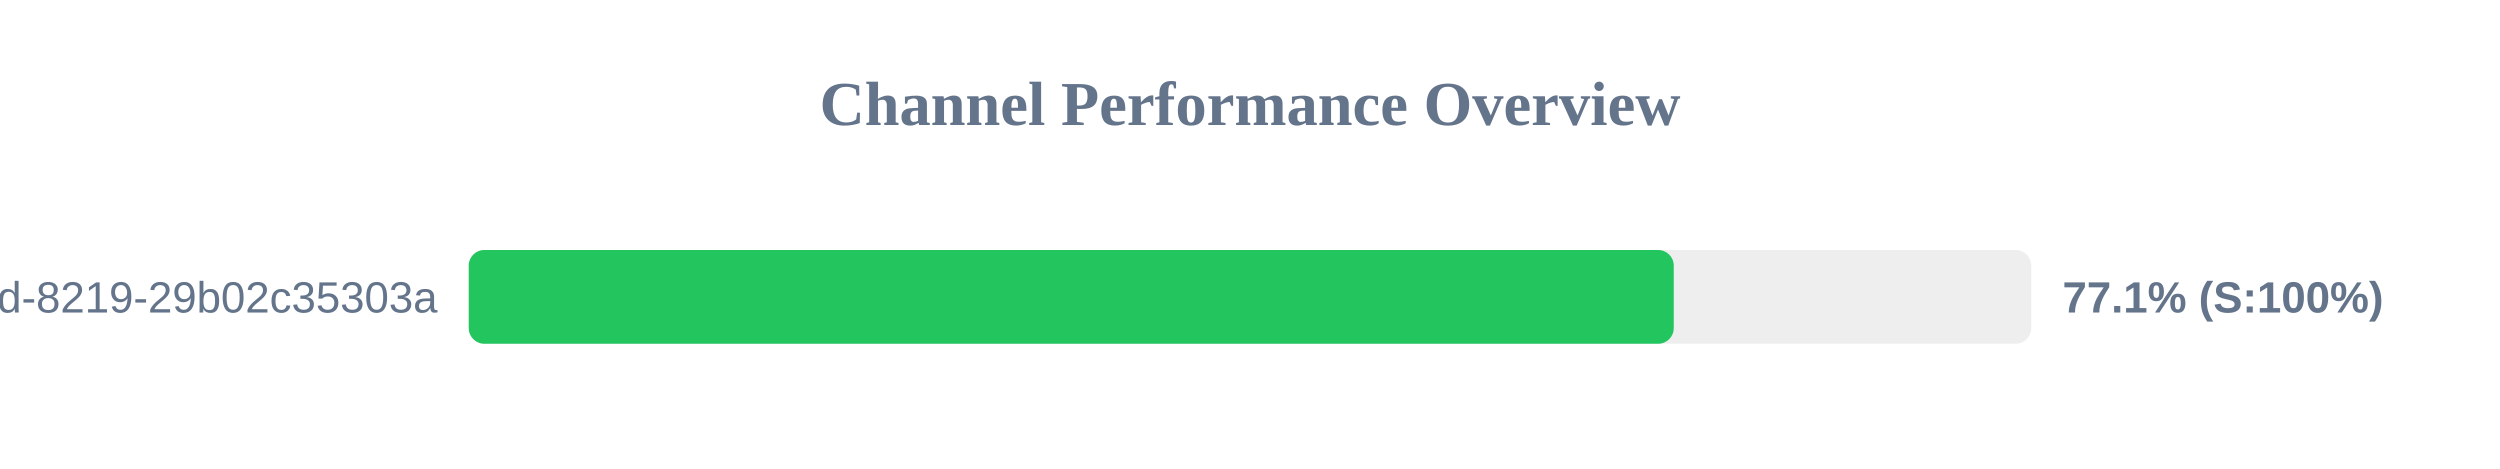
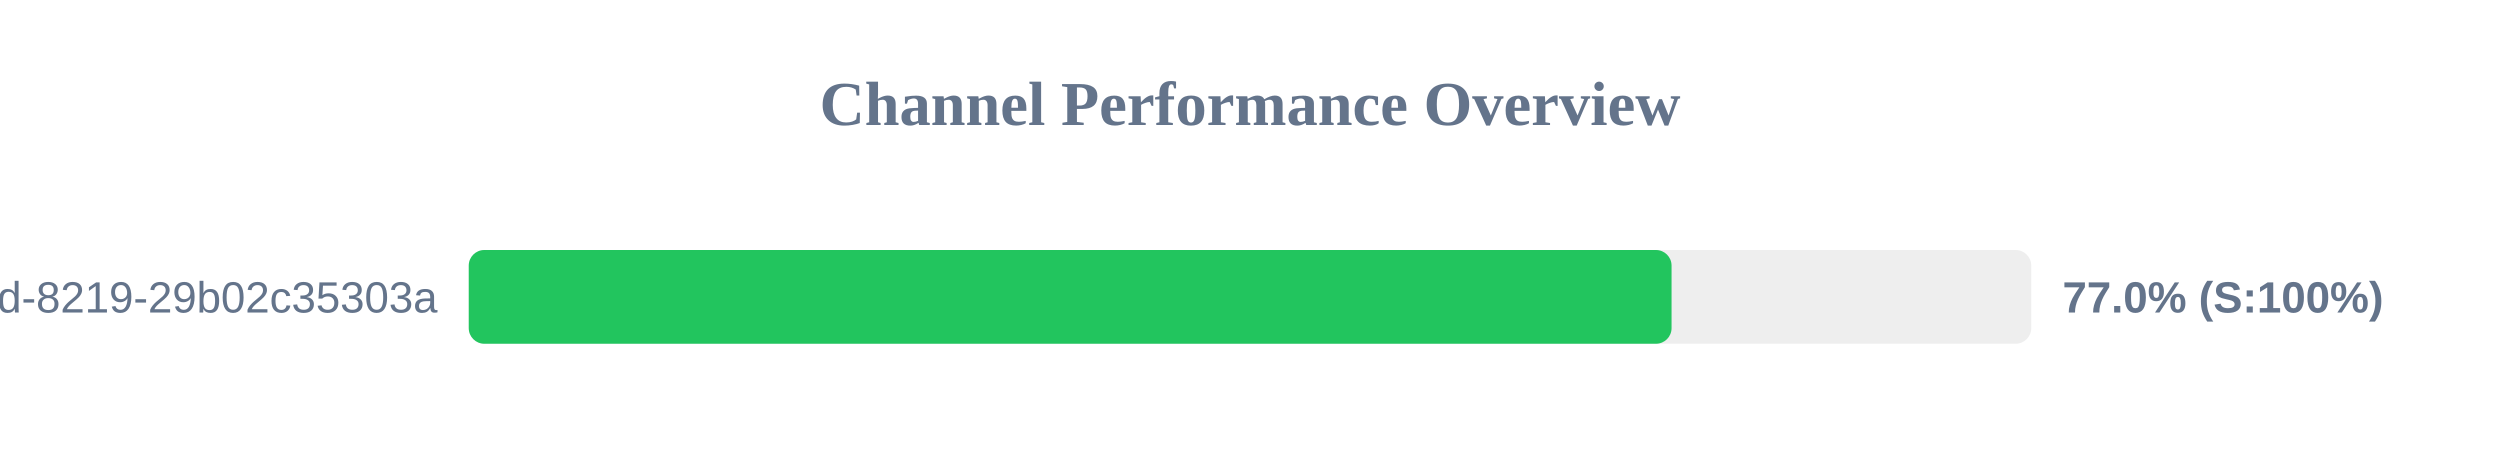
<svg xmlns="http://www.w3.org/2000/svg" width="800" height="150" version="1.1">
  <style>
        .row { font: 14px Arial; fill: #64748b; }
        .score { font: bold 14px Arial; fill: #64748b; }
    </style>
  <text x="400" y="40" text-anchor="middle" font-size="20px" font-weight="bold" fill="#64748b">Channel Performance Overview</text>
  <rect x="150" y="80" width="500" height="30" fill="#eee" rx="5" />
-   <rect x="150" y="80" width="385.6" height="30" fill="#22c55e" rx="5" />
+   <rect x="150" y="80" width="384.9" height="30" fill="#22c55e" rx="5" />
  <text x="140" y="100" text-anchor="end" class="row">?uuid=5eaa121d-4362-444d-8219-29b02c35303a</text>
-   <text x="660" y="100" text-anchor="start" class="score">77.1% (S:100%)</text>
+   <text x="660" y="100" text-anchor="start" class="score">77.0% (S:100%)</text>
</svg>
